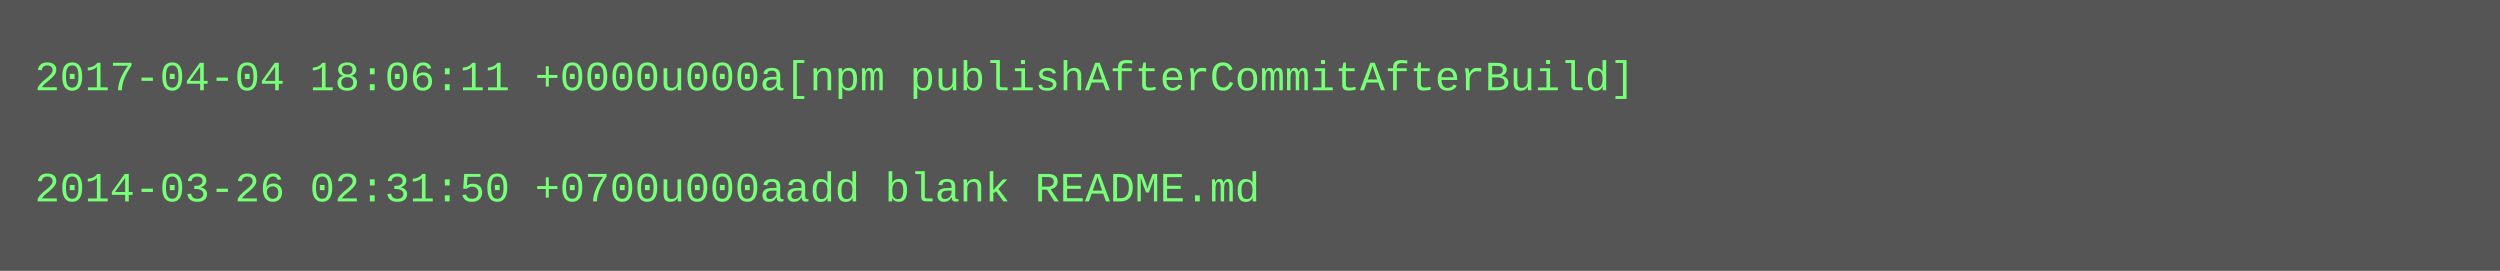
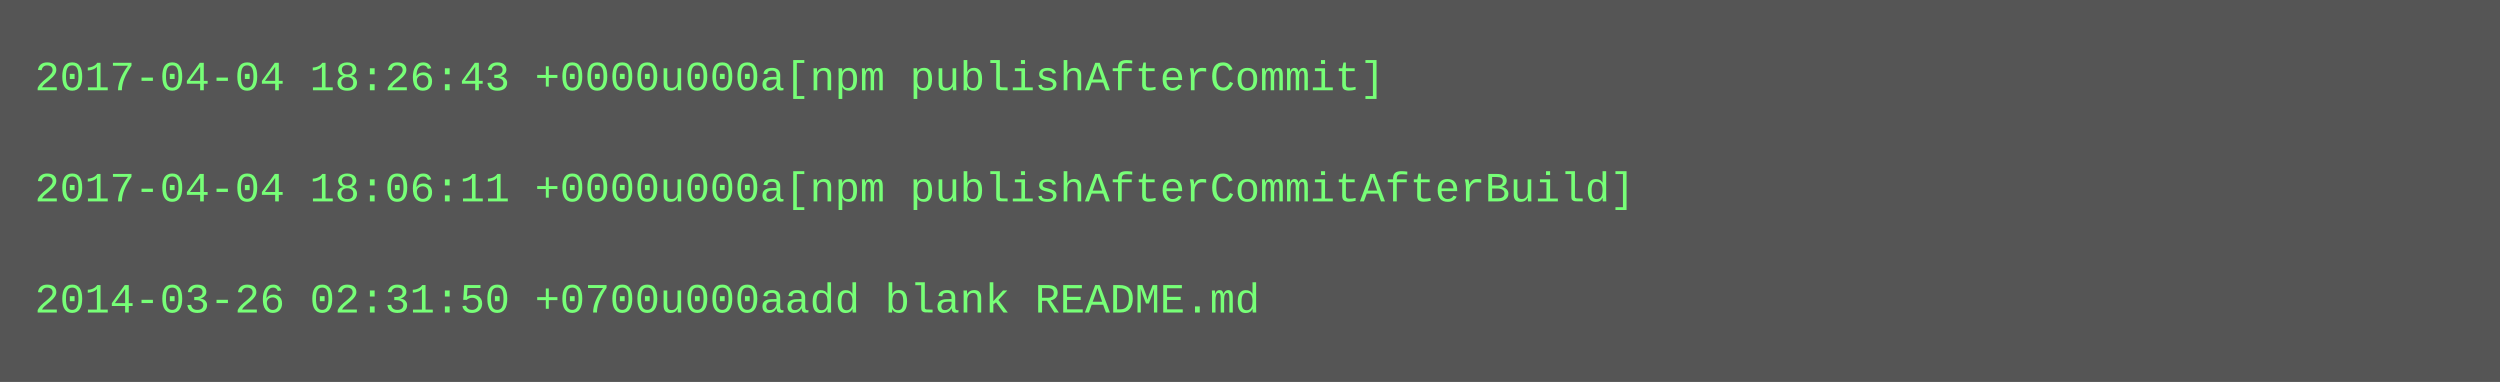
- <svg xmlns="http://www.w3.org/2000/svg" height="78" width="720">
-   <rect height="78" fill="#555" width="720" />
+ <svg xmlns="http://www.w3.org/2000/svg" height="110" width="720">
+   <rect height="110" fill="#555" width="720" />
  <text fill="#7f7" font-family="Courier New" font-size="12" xml:space="preserve">
-     <tspan x="10" y="26">2017-04-04 18:06:11 +0000u000a[npm publishAfterCommitAfterBuild]</tspan>
+     <tspan x="10" y="26">2017-04-04 18:26:43 +0000u000a[npm publishAfterCommit]</tspan>
    <tspan x="10" y="42" />
-     <tspan x="10" y="58">2014-03-26 02:31:50 +0700u000aadd blank README.md</tspan>
+     <tspan x="10" y="58">2017-04-04 18:06:11 +0000u000a[npm publishAfterCommitAfterBuild]</tspan>
+     <tspan x="10" y="74" />
+     <tspan x="10" y="90">2014-03-26 02:31:50 +0700u000aadd blank README.md</tspan>
  </text>
</svg>
